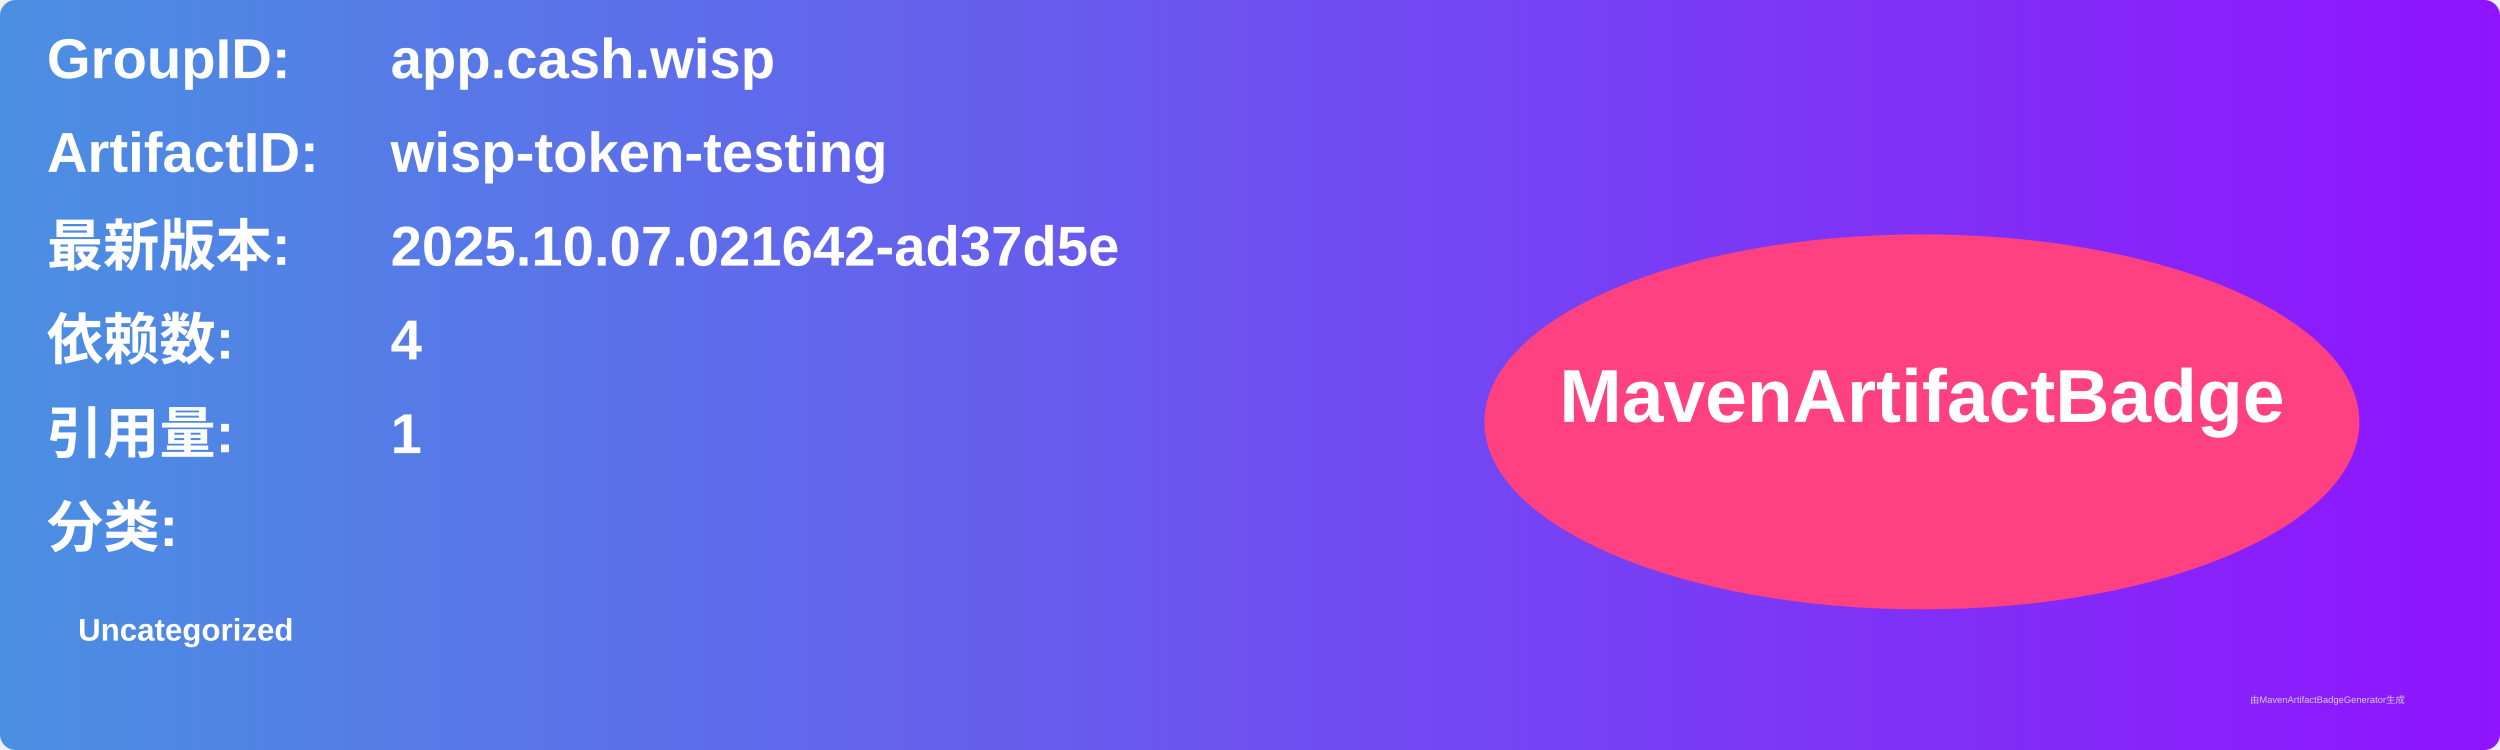
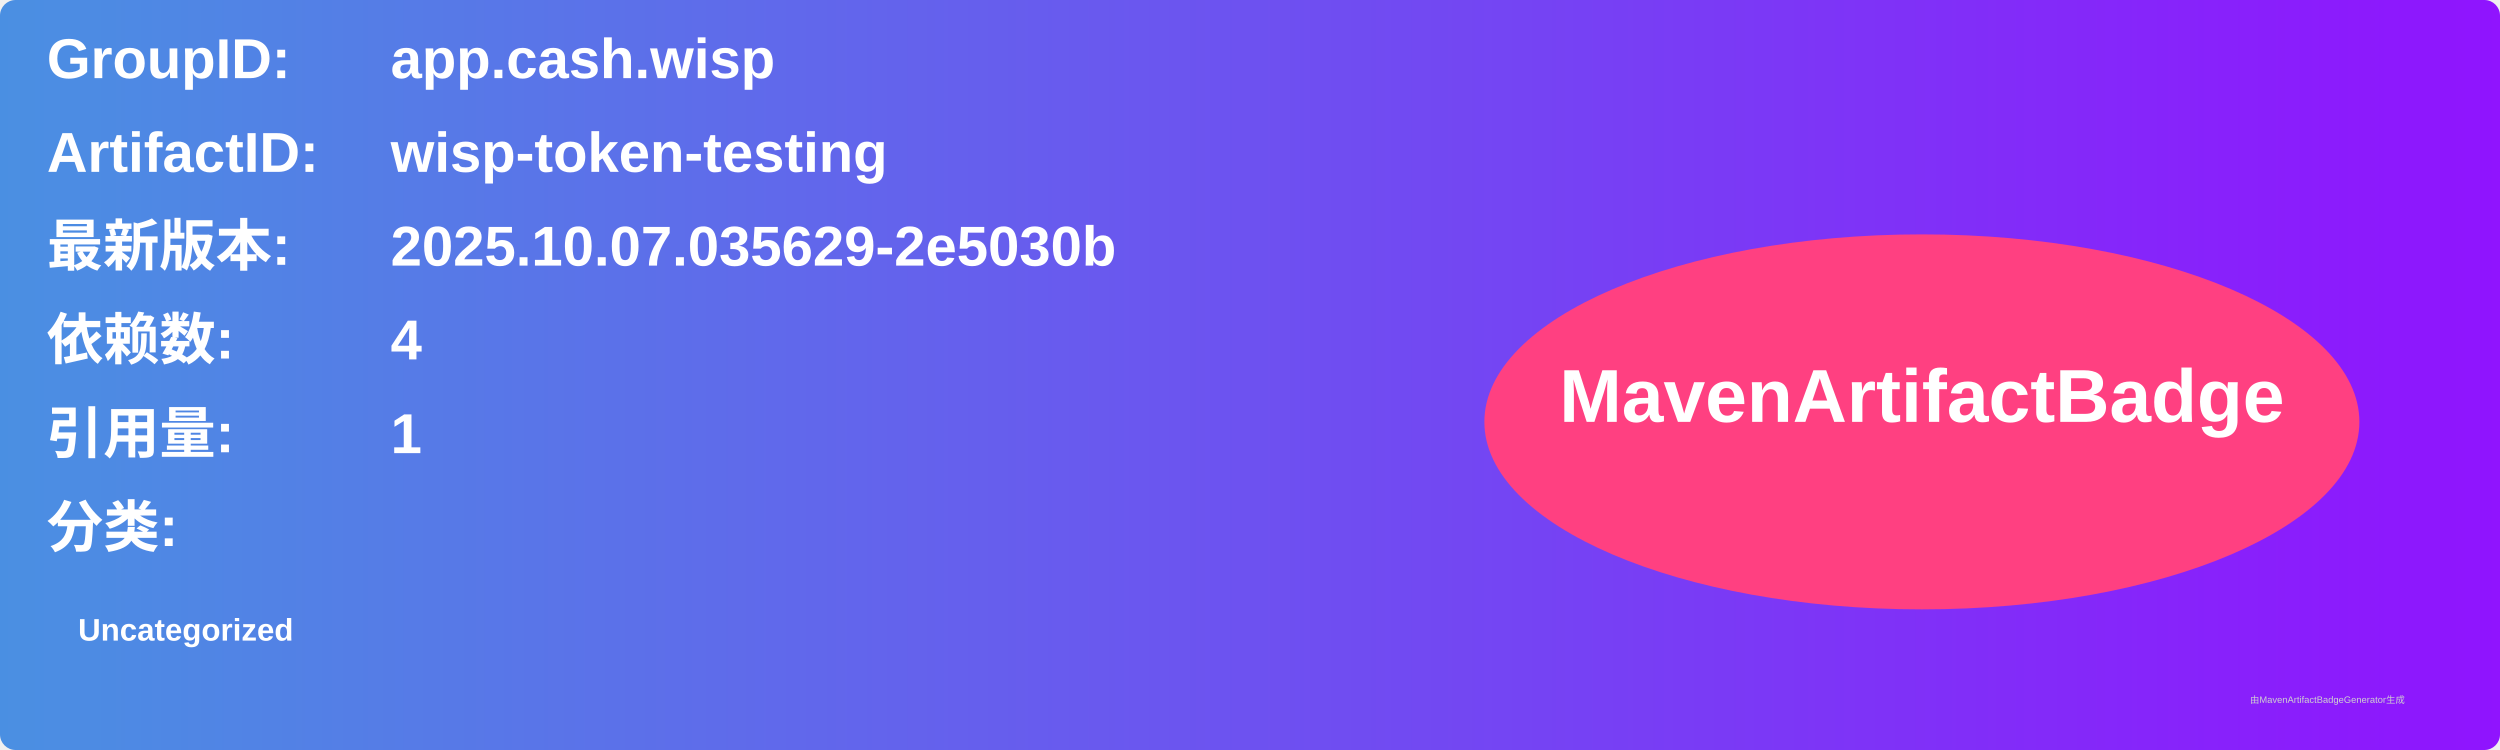
<svg xmlns="http://www.w3.org/2000/svg" width="800" height="240" viewBox="0 0 800 240">
  <linearGradient id="grad" x1="0%" y1="0%" x2="100%" y2="0%">
    <stop offset="0%" stop-color="#4a90e2" />
    <stop offset="100%" stop-color="#9013fe" />
  </linearGradient>
  <rect width="100%" height="100%" rx="5" ry="5" fill="url(#grad)" />
  <g transform="translate(15, 15)">
    <text x="0" y="10" font-family="Arial" font-size="18" fill="white" font-weight="bold" width="260">GroupID:</text>
    <text x="110" y="10" font-family="Arial" font-size="18" fill="white" font-weight="bold" width="460">app.cash.wisp</text>
    <text x="0" y="40" font-family="Arial" font-size="18" fill="white" font-weight="bold" width="260">ArtifactID:</text>
    <text x="110" y="40" font-family="Arial" font-size="18" fill="white" font-weight="bold" width="460">wisp-token-testing</text>
    <text x="0" y="70" font-family="Arial" font-size="18" fill="white" font-weight="bold">最新版本:</text>
    <text x="110" y="70" font-family="Arial" font-size="18" fill="white" font-weight="bold">
-       <tspan font-weight="bold">2025.10.07.021642-ad37d5e</tspan>
+       <tspan font-weight="bold">2025.10.07.035629-2e5030b</tspan>
    </text>
    <text x="0" y="100" font-family="Arial" font-size="18" fill="white" font-weight="bold">依赖数: </text>
    <text x="110" y="100" font-family="Arial" font-size="18" fill="white">
      <tspan font-weight="bold">4</tspan>
    </text>
    <text x="0" y="130" font-family="Arial" font-size="18" fill="white" font-weight="bold">引用量: </text>
    <text x="110" y="130" font-family="Arial" font-size="18" fill="white">
      <tspan font-weight="bold">1</tspan>
    </text>
    <text x="0" y="160" font-family="Arial" font-size="18" fill="white" font-weight="bold">分类:</text>
    <text x="10" y="190" font-family="Arial" font-size="10" fill="white">
      <tspan font-weight="bold">Uncategorized</tspan>
    </text>
    <ellipse cx="600" cy="120" rx="140" ry="60" fill="#ff4081" />
    <text x="600" y="120" text-anchor="middle" font-family="Arial" font-size="24" fill="white" font-weight="bold">MavenArtifactBadge</text>
  </g>
  <text x="720" y="225" font-family="Arial" font-size="3" fill="#d0d0d0">由MavenArtifactBadgeGenerator生成</text>
</svg>
